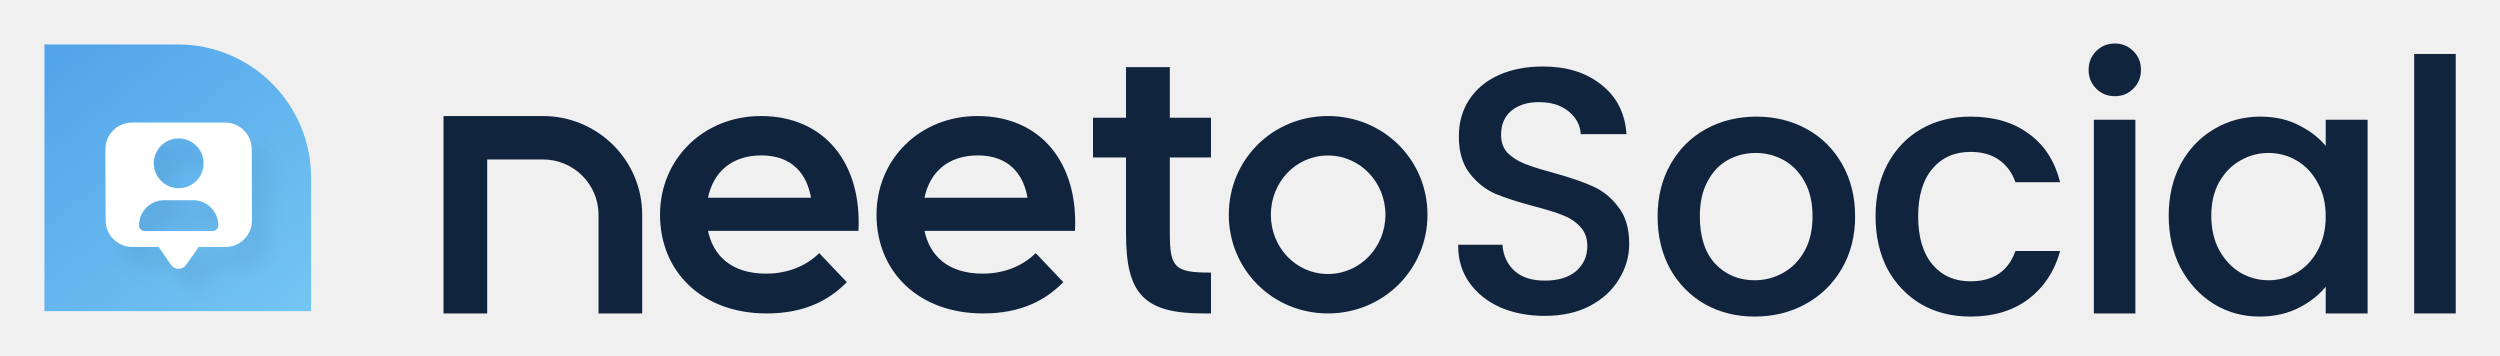
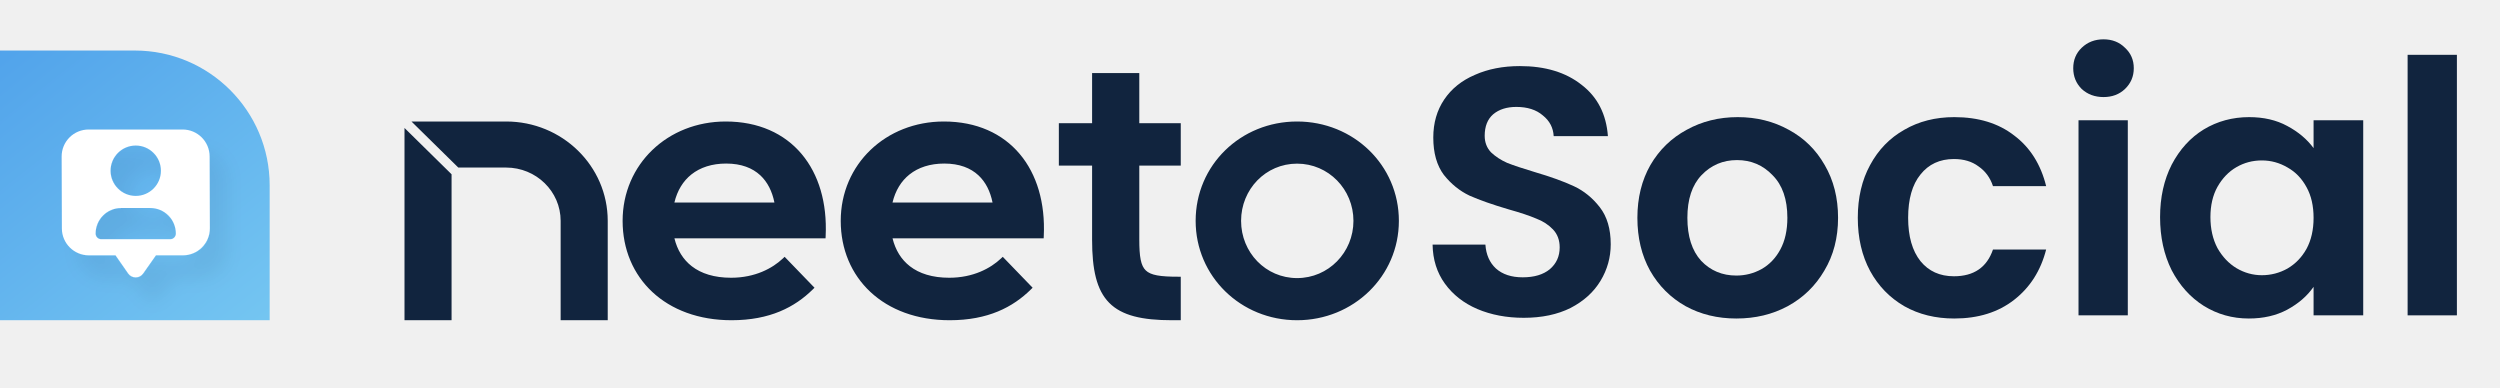
- <svg xmlns="http://www.w3.org/2000/svg" width="450" height="64" viewBox="0 0 450 64" fill="none">
-   <path d="M56 32C56 18.745 45.255 8 32 8H8V56H56V32Z" fill="url(#paint0_linear_3240_12621)" />
-   <g filter="url(#filter0_d_3240_12621)">
-     <path d="M45.31 26.843C45.302 24.193 43.152 22.057 40.502 22.057H23.78C22.502 22.057 21.277 22.558 20.375 23.464C19.472 24.369 18.967 25.592 18.971 26.87L19.012 39.669C19.02 42.318 21.171 44.453 23.821 44.453H28.561L30.816 47.688C31.119 48.123 31.616 48.381 32.145 48.382C32.675 48.384 33.172 48.127 33.477 47.693L35.758 44.455H40.542C41.82 44.455 43.046 43.953 43.947 43.047C44.85 42.142 45.355 40.921 45.351 39.643L45.31 26.843ZM32.161 24.909C34.638 24.909 36.646 26.918 36.646 29.394C36.646 31.872 34.637 33.879 32.161 33.879C29.684 33.879 27.676 31.872 27.676 29.394C27.677 26.918 29.684 24.909 32.161 24.909ZM39.304 40.585C39.304 41.138 38.856 41.586 38.303 41.586H26.017C25.463 41.586 25.015 41.138 25.015 40.584C25.015 38.073 27.04 36.032 29.551 36.032H34.772C35.978 36.032 37.127 36.514 37.98 37.367C38.833 38.22 39.304 39.38 39.304 40.585Z" fill="white" />
+ <svg xmlns="http://www.w3.org/2000/svg" width="445" height="69" viewBox="0 0 445 69" fill="none">
+   <path d="M48 32.996C48 19.741 37.255 8.996 24 8.996H0V56.996H48V32.996Z" fill="url(#paint0_linear_3688_21544)" />
+   <g filter="url(#filter0_d_3688_21544)">
+     <path d="M37.311 27.839C37.302 25.189 35.152 23.052 32.502 23.052H15.78C14.502 23.052 13.277 23.554 12.375 24.459C11.472 25.364 10.968 26.588 10.972 27.866L11.013 40.664C11.021 43.313 13.171 45.449 15.821 45.449H20.561L22.817 48.683C23.12 49.118 23.616 49.377 24.145 49.378C24.675 49.38 25.172 49.123 25.477 48.688L27.758 45.45H32.543C33.821 45.45 35.046 44.948 35.947 44.043C36.85 43.137 37.355 41.917 37.351 40.639L37.311 27.839ZM24.161 25.905C26.638 25.905 28.647 27.913 28.647 30.389C28.647 32.867 26.638 34.875 24.161 34.875C21.684 34.875 19.676 32.867 19.676 30.389C19.677 27.913 21.685 25.905 24.161 25.905ZM31.304 41.581C31.304 42.134 30.856 42.582 30.303 42.582H18.017C17.463 42.582 17.015 42.134 17.015 41.58C17.015 39.069 19.04 37.028 21.551 37.028H26.772C27.978 37.028 29.128 37.51 29.98 38.363C30.833 39.216 31.304 40.375 31.304 41.581Z" fill="white" />
  </g>
-   <path d="M80 21.053V56.253H87.528V28.533H97.714C103.339 28.533 107.899 33.064 107.899 38.653V56.253H115.427V38.653C115.427 28.933 107.497 21.053 97.714 21.053H80Z" fill="#11243E" />
-   <path fill-rule="evenodd" clip-rule="evenodd" d="M146.177 35.761C145.455 31.181 142.646 27.807 137.028 27.807C131.81 27.807 128.199 30.698 127.237 35.761H146.177ZM137.911 49.422C142.325 49.422 145.535 47.654 147.462 45.806L152.197 50.788C149.066 53.923 144.734 56.253 137.992 56.253C126.434 56.253 118.97 48.781 118.97 38.655C118.97 28.609 126.836 21.053 136.946 21.053C148.423 21.053 154.924 29.572 154.364 41.387H127.237C128.199 46.289 131.73 49.422 137.911 49.422Z" fill="#11243E" />
-   <path fill-rule="evenodd" clip-rule="evenodd" d="M185.148 35.761C184.426 31.181 181.616 27.807 175.998 27.807C170.78 27.807 167.169 30.698 166.207 35.761H185.148ZM176.881 49.422C181.295 49.422 184.505 47.654 186.432 45.806L191.167 50.788C188.036 53.923 183.704 56.253 176.962 56.253C165.404 56.253 157.94 48.781 157.94 38.655C157.94 28.609 165.807 21.053 175.916 21.053C187.393 21.053 193.894 29.572 193.334 41.387H166.207C167.169 46.289 170.7 49.422 176.881 49.422Z" fill="#11243E" />
-   <path fill-rule="evenodd" clip-rule="evenodd" d="M196.91 21.357H202.851V12.253H210.4V21.357H217.809V28.18H210.4V42.008C210.4 48.263 211.378 49.234 217.809 49.234V56.253H216.691C206.066 56.253 202.851 52.917 202.851 42.078V28.18H196.91V21.357Z" fill="#11243E" />
-   <path fill-rule="evenodd" clip-rule="evenodd" d="M249.544 38.654C249.544 32.697 244.9 27.823 239.031 27.823C233.16 27.823 228.587 32.697 228.587 38.654C228.587 44.61 233.16 49.484 239.031 49.484C244.9 49.484 249.544 44.61 249.544 38.654ZM221.351 38.654C221.351 28.77 229.201 21.053 239.031 21.053C248.861 21.053 256.779 28.77 256.779 38.654C256.779 48.469 248.861 56.253 239.031 56.253C229.201 56.253 221.351 48.469 221.351 38.654Z" fill="#11243E" />
-   <path d="M278.051 56.692C275.126 56.692 272.494 56.191 270.155 55.188C267.815 54.144 265.977 52.681 264.64 50.801C263.303 48.921 262.635 46.728 262.635 44.221H270.28C270.447 46.101 271.178 47.647 272.473 48.859C273.81 50.07 275.669 50.676 278.051 50.676C280.516 50.676 282.437 50.091 283.816 48.921C285.195 47.71 285.884 46.164 285.884 44.284C285.884 42.822 285.445 41.631 284.568 40.712C283.732 39.793 282.667 39.083 281.372 38.581C280.119 38.08 278.364 37.537 276.108 36.952C273.267 36.2 270.948 35.448 269.152 34.696C267.397 33.902 265.893 32.691 264.64 31.061C263.387 29.432 262.76 27.26 262.76 24.544C262.76 22.037 263.387 19.844 264.64 17.964C265.893 16.084 267.648 14.643 269.904 13.64C272.16 12.637 274.771 12.136 277.737 12.136C281.957 12.136 285.404 13.201 288.077 15.332C290.793 17.421 292.297 20.304 292.589 23.98H284.693C284.568 22.392 283.816 21.035 282.437 19.907C281.059 18.779 279.241 18.215 276.985 18.215C274.938 18.215 273.267 18.737 271.972 19.781C270.677 20.826 270.029 22.33 270.029 24.293C270.029 25.63 270.426 26.737 271.22 27.615C272.056 28.45 273.1 29.119 274.353 29.62C275.607 30.121 277.32 30.664 279.492 31.249C282.375 32.043 284.714 32.837 286.511 33.631C288.349 34.424 289.895 35.657 291.148 37.328C292.443 38.957 293.091 41.151 293.091 43.908C293.091 46.122 292.485 48.211 291.273 50.175C290.104 52.138 288.37 53.726 286.072 54.937C283.816 56.107 281.142 56.692 278.051 56.692Z" fill="#11243E" />
-   <path d="M315.831 56.817C312.572 56.817 309.627 56.086 306.995 54.624C304.363 53.12 302.295 51.031 300.791 48.357C299.287 45.642 298.535 42.508 298.535 38.957C298.535 35.448 299.308 32.336 300.854 29.62C302.399 26.904 304.509 24.816 307.183 23.353C309.857 21.891 312.844 21.16 316.144 21.16C319.445 21.16 322.432 21.891 325.106 23.353C327.779 24.816 329.889 26.904 331.435 29.62C332.981 32.336 333.754 35.448 333.754 38.957C333.754 42.467 332.96 45.579 331.372 48.295C329.785 51.01 327.612 53.12 324.855 54.624C322.139 56.086 319.131 56.817 315.831 56.817ZM315.831 50.613C317.669 50.613 319.382 50.175 320.97 49.297C322.599 48.42 323.915 47.104 324.918 45.349C325.92 43.595 326.422 41.464 326.422 38.957C326.422 36.451 325.941 34.341 324.98 32.628C324.019 30.873 322.745 29.557 321.158 28.68C319.57 27.803 317.857 27.364 316.019 27.364C314.181 27.364 312.468 27.803 310.88 28.68C309.335 29.557 308.102 30.873 307.183 32.628C306.264 34.341 305.804 36.451 305.804 38.957C305.804 42.676 306.744 45.558 308.624 47.605C310.546 49.611 312.948 50.613 315.831 50.613Z" fill="#11243E" />
-   <path d="M337.768 38.957C337.768 35.406 338.478 32.294 339.899 29.62C341.361 26.904 343.366 24.816 345.915 23.353C348.463 21.891 351.387 21.16 354.688 21.16C358.866 21.16 362.312 22.163 365.028 24.168C367.785 26.132 369.644 28.952 370.605 32.628H362.897C362.271 30.915 361.268 29.578 359.889 28.617C358.511 27.656 356.777 27.176 354.688 27.176C351.763 27.176 349.424 28.22 347.669 30.309C345.956 32.356 345.1 35.239 345.1 38.957C345.1 42.676 345.956 45.579 347.669 47.668C349.424 49.757 351.763 50.801 354.688 50.801C358.824 50.801 361.56 48.984 362.897 45.349H370.605C369.603 48.859 367.723 51.658 364.965 53.747C362.208 55.794 358.782 56.817 354.688 56.817C351.387 56.817 348.463 56.086 345.915 54.624C343.366 53.12 341.361 51.031 339.899 48.357C338.478 45.642 337.768 42.508 337.768 38.957Z" fill="#11243E" />
-   <path d="M380.693 17.149C379.398 17.149 378.311 16.711 377.434 15.833C376.557 14.956 376.118 13.87 376.118 12.575C376.118 11.28 376.557 10.193 377.434 9.316C378.311 8.439 379.398 8 380.693 8C381.946 8 383.011 8.439 383.889 9.316C384.766 10.193 385.205 11.28 385.205 12.575C385.205 13.87 384.766 14.956 383.889 15.833C383.011 16.711 381.946 17.149 380.693 17.149ZM384.202 21.724V56.253H377.058V21.724H384.202Z" fill="#11243E" />
-   <path d="M390.534 38.832C390.534 35.364 391.244 32.294 392.664 29.62C394.126 26.946 396.09 24.878 398.555 23.416C401.061 21.912 403.819 21.16 406.827 21.16C409.542 21.16 411.903 21.703 413.908 22.789C415.955 23.834 417.585 25.15 418.796 26.737V21.724H426.003V56.253H418.796V51.115C417.585 52.744 415.934 54.102 413.846 55.188C411.757 56.274 409.375 56.817 406.702 56.817C403.735 56.817 401.02 56.065 398.555 54.561C396.09 53.016 394.126 50.885 392.664 48.169C391.244 45.412 390.534 42.3 390.534 38.832ZM418.796 38.957C418.796 36.576 418.295 34.508 417.292 32.753C416.331 30.999 415.057 29.662 413.47 28.743C411.882 27.824 410.169 27.364 408.331 27.364C406.493 27.364 404.78 27.824 403.192 28.743C401.605 29.62 400.31 30.936 399.307 32.691C398.346 34.404 397.866 36.451 397.866 38.832C397.866 41.213 398.346 43.302 399.307 45.099C400.31 46.895 401.605 48.274 403.192 49.235C404.822 50.154 406.534 50.613 408.331 50.613C410.169 50.613 411.882 50.154 413.47 49.235C415.057 48.316 416.331 46.979 417.292 45.224C418.295 43.428 418.796 41.339 418.796 38.957Z" fill="#11243E" />
-   <path d="M441.864 9.88V56.253H434.72V9.88H441.864Z" fill="#11243E" />
-   <path d="M80 21.053V56.253H87.528V28.533H97.714C103.339 28.533 107.899 33.064 107.899 38.653V56.253H115.427V38.653C115.427 28.933 107.497 21.053 97.714 21.053H80Z" stroke="#11243E" stroke-width="0.333" />
-   <path fill-rule="evenodd" clip-rule="evenodd" d="M146.177 35.761C145.455 31.181 142.646 27.807 137.028 27.807C131.81 27.807 128.199 30.698 127.237 35.761H146.177ZM137.911 49.422C142.325 49.422 145.535 47.654 147.462 45.806L152.197 50.788C149.066 53.923 144.734 56.253 137.992 56.253C126.434 56.253 118.97 48.781 118.97 38.655C118.97 28.609 126.836 21.053 136.946 21.053C148.423 21.053 154.924 29.572 154.364 41.387H127.237C128.199 46.289 131.73 49.422 137.911 49.422Z" stroke="#11243E" stroke-width="0.333" />
-   <path fill-rule="evenodd" clip-rule="evenodd" d="M185.148 35.761C184.426 31.181 181.616 27.807 175.998 27.807C170.78 27.807 167.169 30.698 166.207 35.761H185.148ZM176.881 49.422C181.295 49.422 184.505 47.654 186.432 45.806L191.167 50.788C188.036 53.923 183.704 56.253 176.962 56.253C165.404 56.253 157.94 48.781 157.94 38.655C157.94 28.609 165.807 21.053 175.916 21.053C187.393 21.053 193.894 29.572 193.334 41.387H166.207C167.169 46.289 170.7 49.422 176.881 49.422Z" stroke="#11243E" stroke-width="0.333" />
-   <path fill-rule="evenodd" clip-rule="evenodd" d="M196.91 21.357H202.851V12.253H210.4V21.357H217.809V28.18H210.4V42.008C210.4 48.263 211.378 49.234 217.809 49.234V56.253H216.691C206.066 56.253 202.851 52.917 202.851 42.078V28.18H196.91V21.357Z" stroke="#11243E" stroke-width="0.333" />
-   <path fill-rule="evenodd" clip-rule="evenodd" d="M249.544 38.654C249.544 32.697 244.9 27.823 239.031 27.823C233.16 27.823 228.587 32.697 228.587 38.654C228.587 44.61 233.16 49.484 239.031 49.484C244.9 49.484 249.544 44.61 249.544 38.654ZM221.351 38.654C221.351 28.77 229.201 21.053 239.031 21.053C248.861 21.053 256.779 28.77 256.779 38.654C256.779 48.469 248.861 56.253 239.031 56.253C229.201 56.253 221.351 48.469 221.351 38.654Z" stroke="#11243E" stroke-width="0.333" />
-   <path d="M278.051 56.692C275.126 56.692 272.494 56.191 270.155 55.188C267.815 54.144 265.977 52.681 264.64 50.801C263.303 48.921 262.635 46.728 262.635 44.221H270.28C270.447 46.101 271.178 47.647 272.473 48.859C273.81 50.07 275.669 50.676 278.051 50.676C280.516 50.676 282.437 50.091 283.816 48.921C285.195 47.71 285.884 46.164 285.884 44.284C285.884 42.822 285.445 41.631 284.568 40.712C283.732 39.793 282.667 39.083 281.372 38.581C280.119 38.08 278.364 37.537 276.108 36.952C273.267 36.2 270.948 35.448 269.152 34.696C267.397 33.902 265.893 32.691 264.64 31.061C263.387 29.432 262.76 27.26 262.76 24.544C262.76 22.037 263.387 19.844 264.64 17.964C265.893 16.084 267.648 14.643 269.904 13.64C272.16 12.637 274.771 12.136 277.737 12.136C281.957 12.136 285.404 13.201 288.077 15.332C290.793 17.421 292.297 20.304 292.589 23.98H284.693C284.568 22.392 283.816 21.035 282.437 19.907C281.059 18.779 279.241 18.215 276.985 18.215C274.938 18.215 273.267 18.737 271.972 19.781C270.677 20.826 270.029 22.33 270.029 24.293C270.029 25.63 270.426 26.737 271.22 27.615C272.056 28.45 273.1 29.119 274.353 29.62C275.607 30.121 277.32 30.664 279.492 31.249C282.375 32.043 284.714 32.837 286.511 33.631C288.349 34.424 289.895 35.657 291.148 37.328C292.443 38.957 293.091 41.151 293.091 43.908C293.091 46.122 292.485 48.211 291.273 50.175C290.104 52.138 288.37 53.726 286.072 54.937C283.816 56.107 281.142 56.692 278.051 56.692Z" stroke="#11243E" stroke-width="0.333" />
-   <path d="M315.831 56.817C312.572 56.817 309.627 56.086 306.995 54.624C304.363 53.12 302.295 51.031 300.791 48.357C299.287 45.642 298.535 42.508 298.535 38.957C298.535 35.448 299.308 32.336 300.854 29.62C302.399 26.904 304.509 24.816 307.183 23.353C309.857 21.891 312.844 21.16 316.144 21.16C319.445 21.16 322.432 21.891 325.106 23.353C327.779 24.816 329.889 26.904 331.435 29.62C332.981 32.336 333.754 35.448 333.754 38.957C333.754 42.467 332.96 45.579 331.372 48.295C329.785 51.01 327.612 53.12 324.855 54.624C322.139 56.086 319.131 56.817 315.831 56.817ZM315.831 50.613C317.669 50.613 319.382 50.175 320.97 49.297C322.599 48.42 323.915 47.104 324.918 45.349C325.92 43.595 326.422 41.464 326.422 38.957C326.422 36.451 325.941 34.341 324.98 32.628C324.019 30.873 322.745 29.557 321.158 28.68C319.57 27.803 317.857 27.364 316.019 27.364C314.181 27.364 312.468 27.803 310.88 28.68C309.335 29.557 308.102 30.873 307.183 32.628C306.264 34.341 305.804 36.451 305.804 38.957C305.804 42.676 306.744 45.558 308.624 47.605C310.546 49.611 312.948 50.613 315.831 50.613Z" stroke="#11243E" stroke-width="0.333" />
-   <path d="M337.768 38.957C337.768 35.406 338.478 32.294 339.899 29.62C341.361 26.904 343.366 24.816 345.915 23.353C348.463 21.891 351.387 21.16 354.688 21.16C358.866 21.16 362.312 22.163 365.028 24.168C367.785 26.132 369.644 28.952 370.605 32.628H362.897C362.271 30.915 361.268 29.578 359.889 28.617C358.511 27.656 356.777 27.176 354.688 27.176C351.763 27.176 349.424 28.22 347.669 30.309C345.956 32.356 345.1 35.239 345.1 38.957C345.1 42.676 345.956 45.579 347.669 47.668C349.424 49.757 351.763 50.801 354.688 50.801C358.824 50.801 361.56 48.984 362.897 45.349H370.605C369.603 48.859 367.723 51.658 364.965 53.747C362.208 55.794 358.782 56.817 354.688 56.817C351.387 56.817 348.463 56.086 345.915 54.624C343.366 53.12 341.361 51.031 339.899 48.357C338.478 45.642 337.768 42.508 337.768 38.957Z" stroke="#11243E" stroke-width="0.333" />
-   <path d="M380.693 17.149C379.398 17.149 378.311 16.711 377.434 15.833C376.557 14.956 376.118 13.87 376.118 12.575C376.118 11.28 376.557 10.193 377.434 9.316C378.311 8.439 379.398 8 380.693 8C381.946 8 383.011 8.439 383.889 9.316C384.766 10.193 385.205 11.28 385.205 12.575C385.205 13.87 384.766 14.956 383.889 15.833C383.011 16.711 381.946 17.149 380.693 17.149ZM384.202 21.724V56.253H377.058V21.724H384.202Z" stroke="#11243E" stroke-width="0.333" />
-   <path d="M390.534 38.832C390.534 35.364 391.244 32.294 392.664 29.62C394.126 26.946 396.09 24.878 398.555 23.416C401.061 21.912 403.819 21.16 406.827 21.16C409.542 21.16 411.903 21.703 413.908 22.789C415.955 23.834 417.585 25.15 418.796 26.737V21.724H426.003V56.253H418.796V51.115C417.585 52.744 415.934 54.102 413.846 55.188C411.757 56.274 409.375 56.817 406.702 56.817C403.735 56.817 401.02 56.065 398.555 54.561C396.09 53.016 394.126 50.885 392.664 48.169C391.244 45.412 390.534 42.3 390.534 38.832ZM418.796 38.957C418.796 36.576 418.295 34.508 417.292 32.753C416.331 30.999 415.057 29.662 413.47 28.743C411.882 27.824 410.169 27.364 408.331 27.364C406.493 27.364 404.78 27.824 403.192 28.743C401.605 29.62 400.31 30.936 399.307 32.691C398.346 34.404 397.866 36.451 397.866 38.832C397.866 41.213 398.346 43.302 399.307 45.099C400.31 46.895 401.605 48.274 403.192 49.235C404.822 50.154 406.534 50.613 408.331 50.613C410.169 50.613 411.882 50.154 413.47 49.235C415.057 48.316 416.331 46.979 417.292 45.224C418.295 43.428 418.796 41.339 418.796 38.957Z" stroke="#11243E" stroke-width="0.333" />
-   <path d="M441.864 9.88V56.253H434.72V9.88H441.864Z" stroke="#11243E" stroke-width="0.333" />
+   <path fill-rule="evenodd" clip-rule="evenodd" d="M90.087 21.627H73.24L81.576 29.825H90.087C95.451 29.825 99.795 34.076 99.795 39.313V57H108.175V39.313C108.175 29.543 100.074 21.627 90.087 21.627ZM80.379 31.019L72 22.778V57H80.379V31.019ZM144.982 51.217L139.664 45.712L139.346 46.013C137.501 47.755 134.408 49.438 130.135 49.438C127.13 49.438 124.814 48.69 123.14 47.394C121.593 46.198 120.559 44.508 120.047 42.426H146.946L146.966 42.014C147.249 36.142 145.75 31.044 142.686 27.407C139.615 23.762 135.007 21.627 129.173 21.627C118.87 21.627 110.825 29.217 110.825 39.315C110.825 44.389 112.728 48.818 116.12 51.978C119.511 55.136 124.362 57 130.216 57C137.052 57 141.48 54.667 144.679 51.515L144.982 51.217ZM183.807 51.217L178.49 45.712L178.171 46.013C176.326 47.755 173.233 49.438 168.96 49.438C165.955 49.438 163.639 48.69 161.965 47.394C160.418 46.198 159.385 44.508 158.872 42.426H185.771L185.791 42.014C186.074 36.142 184.575 31.044 181.511 27.407C178.44 23.762 173.832 21.627 167.999 21.627C157.695 21.627 149.65 29.217 149.65 39.315C149.65 44.389 151.553 48.818 154.945 51.978C158.336 55.136 163.187 57 169.041 57C175.877 57 180.305 54.667 183.504 51.515L183.807 51.217ZM194.393 21.924H188.475V29.479H194.393V42.671C194.393 47.997 195.189 51.629 197.443 53.906C199.701 56.187 203.311 57 208.622 57H210.175V49.254H209.735C208.138 49.254 206.91 49.194 205.961 49.017C205.015 48.84 204.387 48.555 203.95 48.134C203.514 47.715 203.22 47.114 203.038 46.212C202.856 45.304 202.794 44.13 202.794 42.602V29.479H210.175V21.924H202.794V13H194.393V21.924ZM129.255 29.113C131.961 29.113 133.946 29.91 135.34 31.209C136.632 32.414 137.453 34.083 137.846 36.045H120.043C120.557 33.896 121.603 32.218 123.065 31.054C124.642 29.798 126.738 29.113 129.255 29.113ZM168.081 29.113C170.786 29.113 172.771 29.91 174.165 31.209C175.457 32.414 176.278 34.083 176.672 36.045H158.868C159.382 33.896 160.428 32.218 161.89 31.054C163.467 29.798 165.563 29.113 168.081 29.113ZM230.879 29.128C236.469 29.128 240.913 33.698 240.913 39.314C240.913 44.929 236.469 49.499 230.879 49.499C225.291 49.499 220.913 44.933 220.913 39.314C220.913 33.694 225.291 29.128 230.879 29.128ZM230.879 21.627C220.846 21.627 212.825 29.383 212.825 39.314C212.825 49.177 220.845 57 230.879 57C240.91 57 249 49.179 249 39.314C249 29.381 240.909 21.627 230.879 21.627Z" fill="#11243E" />
+   <path d="M271.231 56.569C268.181 56.569 265.424 56.047 262.959 55.003C260.536 53.958 258.614 52.454 257.193 50.491C255.773 48.527 255.042 46.208 255 43.535H264.4C264.525 45.331 265.152 46.752 266.28 47.796C267.45 48.84 269.037 49.363 271.043 49.363C273.09 49.363 274.698 48.882 275.868 47.921C277.038 46.919 277.623 45.624 277.623 44.036C277.623 42.741 277.226 41.676 276.432 40.84C275.638 40.004 274.636 39.357 273.424 38.897C272.254 38.396 270.625 37.853 268.536 37.268C265.695 36.432 263.376 35.618 261.58 34.824C259.825 33.988 258.3 32.756 257.005 31.127C255.752 29.456 255.125 27.241 255.125 24.484C255.125 21.894 255.773 19.638 257.068 17.716C258.363 15.794 260.18 14.332 262.52 13.329C264.86 12.285 267.533 11.763 270.541 11.763C275.053 11.763 278.709 12.87 281.508 15.084C284.349 17.256 285.916 20.306 286.208 24.233H276.557C276.474 22.729 275.826 21.497 274.615 20.536C273.445 19.533 271.878 19.032 269.915 19.032C268.202 19.032 266.823 19.471 265.779 20.348C264.776 21.225 264.275 22.5 264.275 24.171C264.275 25.34 264.651 26.322 265.403 27.116C266.196 27.868 267.157 28.495 268.285 28.996C269.455 29.456 271.084 29.999 273.173 30.625C276.014 31.461 278.333 32.296 280.129 33.132C281.926 33.968 283.472 35.221 284.767 36.892C286.062 38.563 286.709 40.756 286.709 43.472C286.709 45.812 286.104 47.984 284.892 49.989C283.68 51.995 281.905 53.603 279.565 54.815C277.226 55.984 274.448 56.569 271.231 56.569Z" fill="#11243E" />
+   <path d="M309.065 56.695C305.723 56.695 302.715 55.964 300.041 54.501C297.367 52.997 295.257 50.888 293.711 48.172C292.207 45.456 291.455 42.323 291.455 38.772C291.455 35.221 292.228 32.088 293.774 29.372C295.362 26.656 297.513 24.568 300.229 23.105C302.944 21.601 305.973 20.849 309.315 20.849C312.658 20.849 315.687 21.601 318.402 23.105C321.118 24.568 323.248 26.656 324.794 29.372C326.382 32.088 327.175 35.221 327.175 38.772C327.175 42.323 326.361 45.456 324.731 48.172C323.144 50.888 320.972 52.997 318.214 54.501C315.499 55.964 312.449 56.695 309.065 56.695ZM309.065 49.049C310.652 49.049 312.136 48.673 313.514 47.921C314.935 47.128 316.063 45.958 316.898 44.412C317.734 42.866 318.152 40.986 318.152 38.772C318.152 35.472 317.274 32.944 315.52 31.189C313.807 29.393 311.697 28.495 309.19 28.495C306.683 28.495 304.574 29.393 302.861 31.189C301.19 32.944 300.354 35.472 300.354 38.772C300.354 42.072 301.169 44.621 302.798 46.417C304.469 48.172 306.558 49.049 309.065 49.049Z" fill="#11243E" />
+   <path d="M330.688 38.772C330.688 35.179 331.42 32.046 332.882 29.372C334.344 26.656 336.37 24.568 338.96 23.105C341.551 21.601 344.517 20.849 347.859 20.849C352.162 20.849 355.713 21.936 358.512 24.108C361.353 26.239 363.254 29.247 364.215 33.132H354.752C354.251 31.628 353.395 30.458 352.183 29.623C351.013 28.745 349.551 28.307 347.796 28.307C345.29 28.307 343.305 29.226 341.843 31.064C340.381 32.86 339.65 35.43 339.65 38.772C339.65 42.072 340.381 44.642 341.843 46.48C343.305 48.276 345.29 49.175 347.796 49.175C351.348 49.175 353.666 47.587 354.752 44.412H364.215C363.254 48.172 361.353 51.159 358.512 53.373C355.672 55.588 352.12 56.695 347.859 56.695C344.517 56.695 341.551 55.964 338.96 54.501C336.37 52.997 334.344 50.908 332.882 48.235C331.42 45.519 330.688 42.365 330.688 38.772Z" fill="#11243E" />
+   <path d="M374.425 17.277C372.879 17.277 371.584 16.797 370.54 15.836C369.537 14.833 369.036 13.601 369.036 12.139C369.036 10.676 369.537 9.465 370.54 8.504C371.584 7.501 372.879 7 374.425 7C375.971 7 377.245 7.501 378.248 8.504C379.292 9.465 379.814 10.676 379.814 12.139C379.814 13.601 379.292 14.833 378.248 15.836C377.245 16.797 375.971 17.277 374.425 17.277ZM378.749 21.413V56.131H369.976V21.413H378.749Z" fill="#11243E" />
+   <path d="M384.494 38.647C384.494 35.137 385.184 32.025 386.562 29.309C387.983 26.594 389.884 24.505 392.265 23.043C394.688 21.58 397.383 20.849 400.349 20.849C402.939 20.849 405.195 21.372 407.117 22.416C409.081 23.46 410.647 24.776 411.817 26.364V21.413H420.653V56.131H411.817V51.055C410.689 52.684 409.122 54.042 407.117 55.128C405.154 56.172 402.877 56.695 400.286 56.695C397.362 56.695 394.688 55.943 392.265 54.439C389.884 52.935 387.983 50.825 386.562 48.109C385.184 45.352 384.494 42.198 384.494 38.647ZM411.817 38.772C411.817 36.641 411.399 34.824 410.564 33.32C409.728 31.774 408.6 30.604 407.18 29.811C405.759 28.975 404.234 28.557 402.605 28.557C400.976 28.557 399.472 28.954 398.093 29.748C396.714 30.542 395.586 31.712 394.709 33.257C393.874 34.761 393.456 36.558 393.456 38.647C393.456 40.736 393.874 42.574 394.709 44.161C395.586 45.707 396.714 46.898 398.093 47.733C399.514 48.569 401.018 48.987 402.605 48.987C404.234 48.987 405.759 48.59 407.18 47.796C408.6 46.96 409.728 45.791 410.564 44.287C411.399 42.741 411.817 40.903 411.817 38.772Z" fill="#11243E" />
+   <path d="M437.328 9.757V56.131H428.555V9.757H437.328Z" fill="#11243E" />
  <defs>
-     <filter id="filter0_d_3240_12621" x="18.971" y="22.057" width="32.379" height="33.326" filterUnits="userSpaceOnUse" color-interpolation-filters="sRGB">
+     <filter id="filter0_d_3688_21544" x="10.972" y="23.052" width="32.379" height="33.326" filterUnits="userSpaceOnUse" color-interpolation-filters="sRGB">
      <feFlood flood-opacity="0" result="BackgroundImageFix" />
      <feColorMatrix in="SourceAlpha" type="matrix" values="0 0 0 0 0 0 0 0 0 0 0 0 0 0 0 0 0 0 127 0" result="hardAlpha" />
      <feOffset dx="3" dy="4" />
      <feGaussianBlur stdDeviation="1.5" />
      <feComposite in2="hardAlpha" operator="out" />
      <feColorMatrix type="matrix" values="0 0 0 0 0 0 0 0 0 0 0 0 0 0 0 0 0 0 0.05 0" />
-       <feBlend mode="normal" in2="BackgroundImageFix" result="effect1_dropShadow_3240_12621" />
-       <feBlend mode="normal" in="SourceGraphic" in2="effect1_dropShadow_3240_12621" result="shape" />
+       <feBlend mode="normal" in2="BackgroundImageFix" result="effect1_dropShadow_3688_21544" />
+       <feBlend mode="normal" in="SourceGraphic" in2="effect1_dropShadow_3688_21544" result="shape" />
    </filter>
-     <linearGradient id="paint0_linear_3240_12621" x1="65.771" y1="79.829" x2="-0.229" y2="-3.657" gradientUnits="userSpaceOnUse">
+     <linearGradient id="paint0_linear_3688_21544" x1="57.771" y1="80.824" x2="-8.229" y2="-2.662" gradientUnits="userSpaceOnUse">
      <stop stop-color="#81D2F4" />
      <stop offset="1" stop-color="#4A9CE9" />
    </linearGradient>
  </defs>
</svg>
